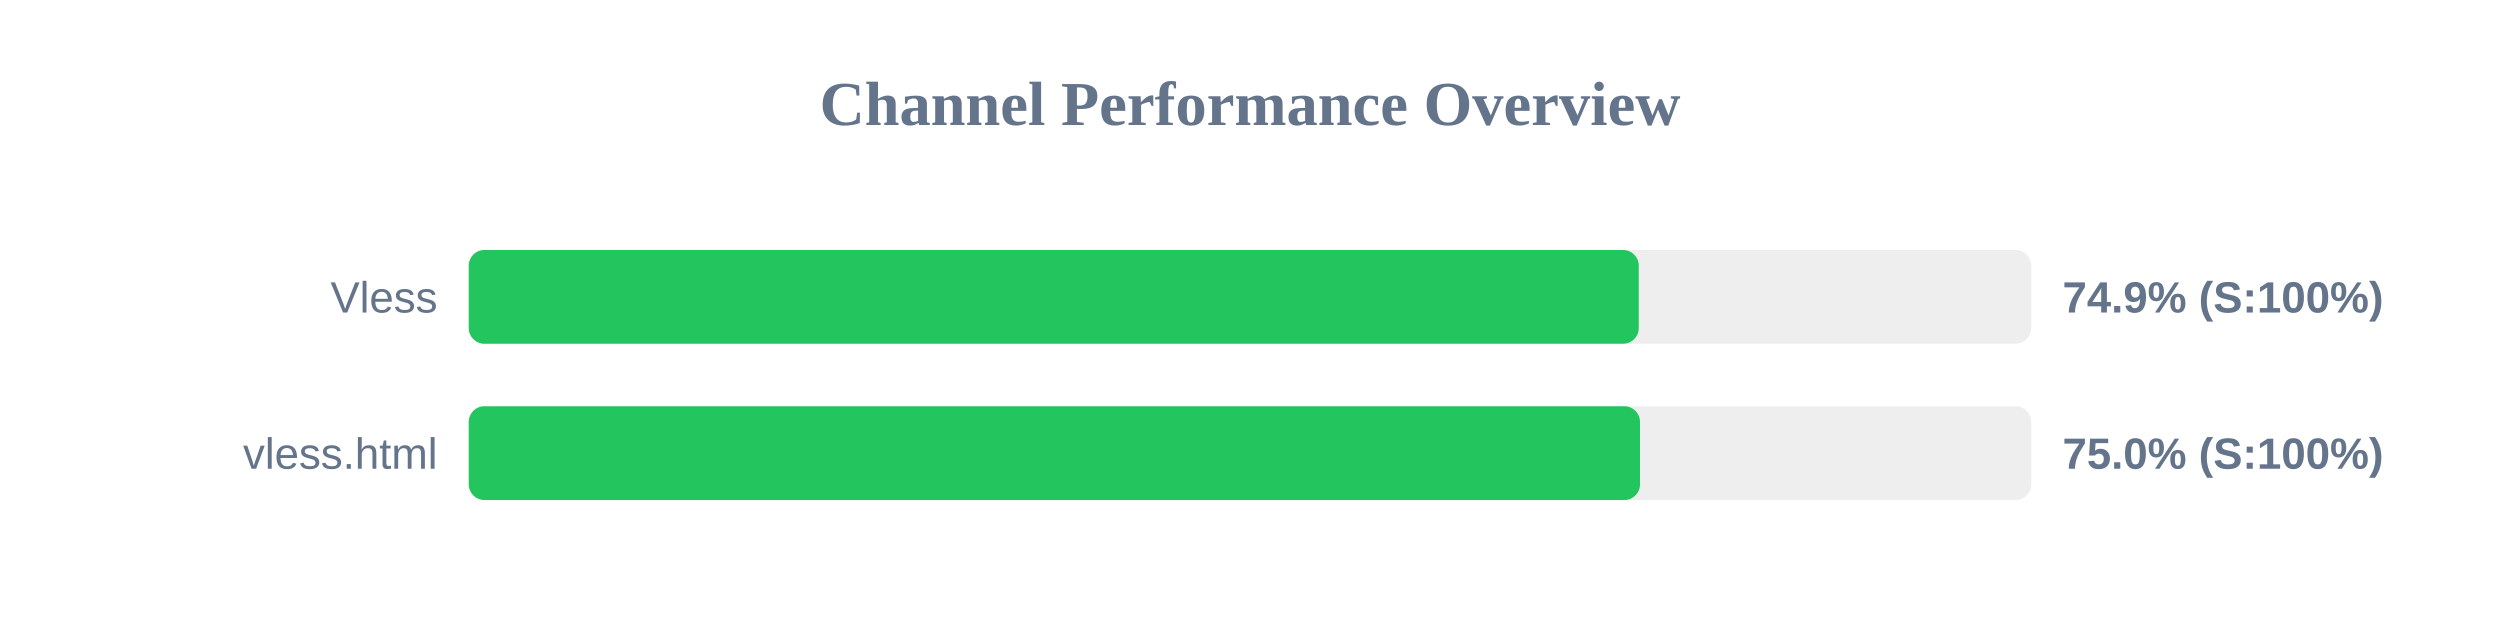
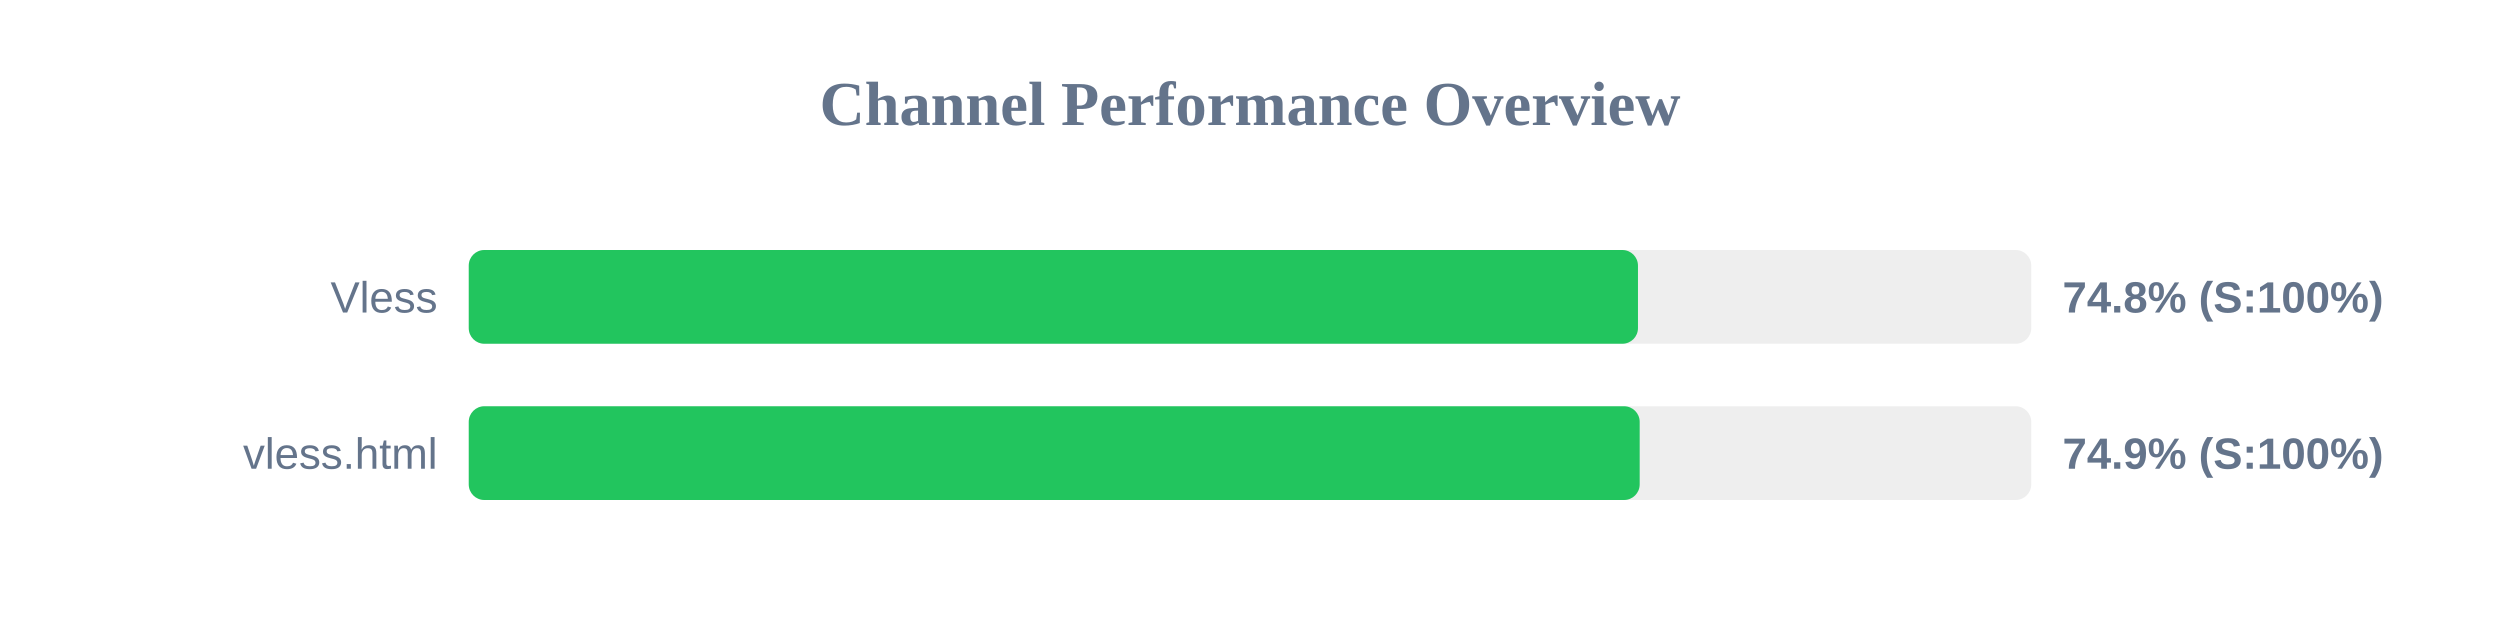
<svg xmlns="http://www.w3.org/2000/svg" width="800" height="200" version="1.1">
  <style>
        .row { font: 14px Arial; fill: #64748b; }
        .score { font: bold 14px Arial; fill: #64748b; }
    </style>
  <text x="400" y="40" text-anchor="middle" font-size="20px" font-weight="bold" fill="#64748b">Channel Performance Overview</text>
  <rect x="150" y="80" width="500" height="30" fill="#eee" rx="5" />
-   <rect x="150" y="80" width="374.4" height="30" fill="#22c55e" rx="5" />
+   <rect x="150" y="80" width="374.15" height="30" fill="#22c55e" rx="5" />
  <text x="140" y="100" text-anchor="end" class="row">Vless</text>
-   <text x="660" y="100" text-anchor="start" class="score">74.9% (S:100%)</text>
+   <text x="660" y="100" text-anchor="start" class="score">74.8% (S:100%)</text>
  <rect x="150" y="130" width="500" height="30" fill="#eee" rx="5" />
-   <rect x="150" y="130" width="374.8" height="30" fill="#22c55e" rx="5" />
+   <rect x="150" y="130" width="374.7" height="30" fill="#22c55e" rx="5" />
  <text x="140" y="150" text-anchor="end" class="row">vless.html</text>
-   <text x="660" y="150" text-anchor="start" class="score">75.0% (S:100%)</text>
+   <text x="660" y="150" text-anchor="start" class="score">74.9% (S:100%)</text>
</svg>
